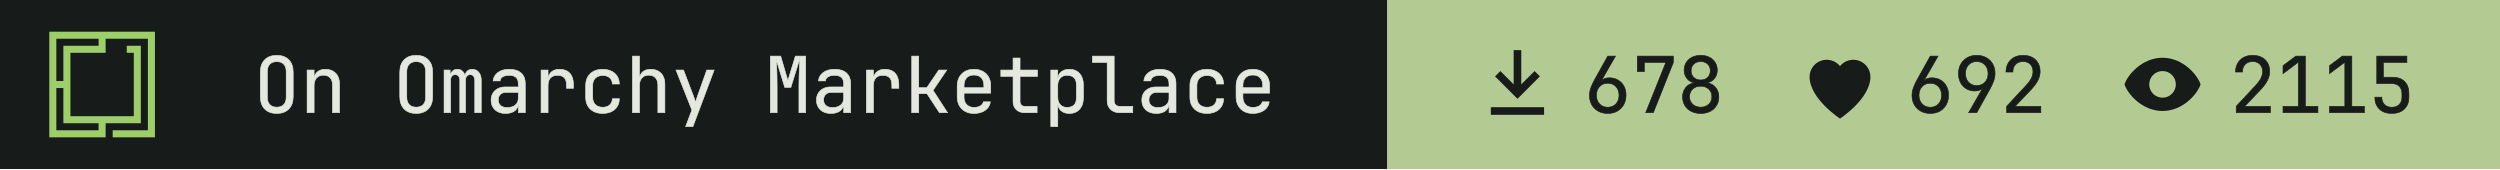
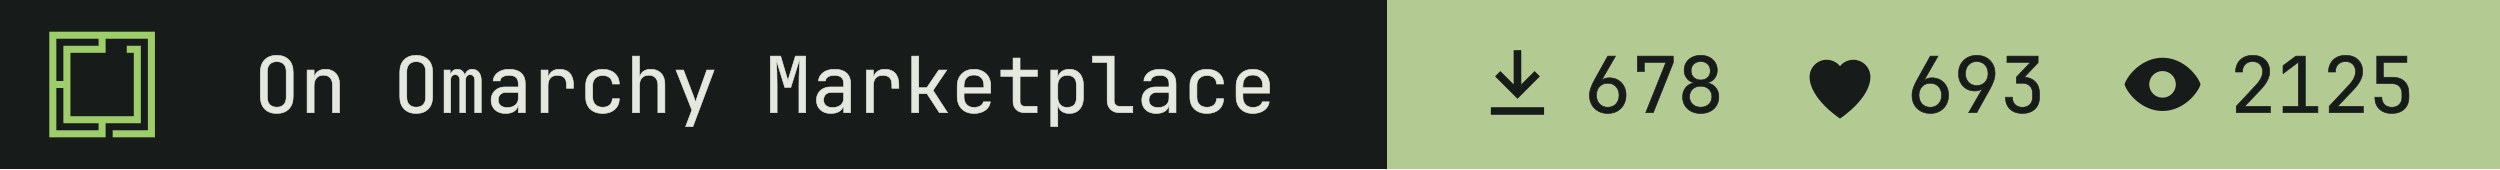
- <svg xmlns="http://www.w3.org/2000/svg" width="355" height="24" viewBox="0 0 355 24" role="img" aria-label="On Omarchy Marketplace: 678 install command copies, 692 hearts, 2115 views">
+ <svg xmlns="http://www.w3.org/2000/svg" width="355" height="24" viewBox="0 0 355 24" role="img" aria-label="On Omarchy Marketplace: 678 install command copies, 693 hearts, 2125 views">
  <path fill="#171c1a" d="M0 0h197v24H0z" />
  <g transform="translate(7 4.5) scale(0.0125)">
    <path fill="#9ece6a" fill-rule="evenodd" d="m1200 1200h-480v-80h400v-1040h-479.996v160h-400v720h720v-720h-80v-80h159.996v880h-400v160h-640v-1200h1200zm-1120-80h480v-80h-400l.004-400h-80.004zm0-560h80.004v-400h400v-80h-480.004z" />
  </g>
  <g fill="#e4e8df" stroke="#e4e8df" stroke-width="8" transform="translate(36 16) scale(0.011 -0.011)">
    <path transform="translate(0 0)" d="M300 -10Q202 -10 145.0 47.0Q88 104 88 210V520Q88 626 145.0 683.0Q202 740 300 740Q398 740 455.0 683.0Q512 626 512 521V210Q512 104 455.0 47.0Q398 -10 300 -10ZM300 71Q359 71 390.5 104.5Q422 138 422 200V530Q422 592 390.5 625.5Q359 659 300 659Q242 659 210.0 625.5Q178 592 178 530V200Q178 138 210.0 104.5Q242 71 300 71Z" />
    <path transform="translate(600 0)" d="M92 0V550H182V445H183Q190 500 228.0 530.0Q266 560 329 560Q412 560 461.0 509.0Q510 458 510 370V0H420V354Q420 417 388.5 450.5Q357 484 303 484Q247 484 214.5 449.0Q182 414 182 350V0Z" />
    <path transform="translate(1800 0)" d="M300 -10Q202 -10 145.0 47.0Q88 104 88 210V520Q88 626 145.0 683.0Q202 740 300 740Q398 740 455.0 683.0Q512 626 512 521V210Q512 104 455.0 47.0Q398 -10 300 -10ZM300 71Q359 71 390.5 104.5Q422 138 422 200V530Q422 592 390.5 625.5Q359 659 300 659Q242 659 210.0 625.5Q178 592 178 530V200Q178 138 210.0 104.5Q242 71 300 71Z" />
    <path transform="translate(2400 0)" d="M60 0V550H138V477H140Q145 514 169.5 537.0Q194 560 232 560Q268 560 293.0 539.0Q318 518 329 482H330Q337 518 361.5 539.0Q386 560 424 560Q477 560 508.5 520.5Q540 481 540 418V0H456V419Q456 452 440.0 471.5Q424 491 396 491Q369 491 353.0 472.0Q337 453 337 420V0H263V419Q263 452 247.0 471.5Q231 491 204 491Q176 491 160.0 472.0Q144 453 144 420V0Z" />
    <path transform="translate(3000 0)" d="M252 -10Q167 -10 117.0 37.5Q67 85 67 162Q67 213 90.0 251.0Q113 289 154.0 310.5Q195 332 248 332H418V375Q418 482 301 482Q249 482 217.0 463.0Q185 444 183 410H93Q98 475 153.5 517.5Q209 560 301 560Q401 560 454.5 512.0Q508 464 508 378V0H419V100H417Q409 49 366.0 19.5Q323 -10 252 -10ZM274 66Q340 66 379.0 98.0Q418 130 418 185V262H258Q214 262 186.5 235.5Q159 209 159 165Q159 119 189.5 92.5Q220 66 274 66Z" />
    <path transform="translate(3600 0)" d="M112 0V550H202V445H204Q211 498 249.0 529.0Q287 560 351 560Q437 560 483.5 508.5Q530 457 530 362V315H440V362Q440 482 323 482Q264 482 233.0 448.0Q202 414 202 350V0Z" />
    <path transform="translate(4200 0)" d="M308 -10Q208 -10 148.0 46.0Q88 102 88 200V350Q88 448 148.0 504.0Q208 560 308 560Q403 560 461.5 509.0Q520 458 523 370H433Q430 423 397.0 451.5Q364 480 308 480Q249 480 213.5 446.5Q178 413 178 351V200Q178 138 213.5 104.0Q249 70 308 70Q364 70 397.0 99.0Q430 128 433 180H523Q520 92 461.5 41.0Q403 -10 308 -10Z" />
    <path transform="translate(4800 0)" d="M92 0V730H182V445H183Q190 500 228.0 530.0Q266 560 329 560Q412 560 461.0 509.0Q510 458 510 370V0H420V355Q420 417 388.5 450.5Q357 484 303 484Q247 484 214.5 449.0Q182 414 182 350V0Z" />
    <path transform="translate(5400 0)" d="M178 -180 259 34 54 550H151L281 210Q289 190 296.0 168.0Q303 146 306 130Q309 146 316.0 168.0Q323 190 330 210L451 550H546L272 -180Z" />
    <path transform="translate(6600 0)" d="M72 0V730H205L298 414L395 730H528V0H441V345Q441 394 442.5 457.5Q444 521 447.0 586.0Q450 651 454 703L336 326H258L145 694Q153 620 156.0 532.0Q159 444 159 345V0Z" />
    <path transform="translate(7200 0)" d="M252 -10Q167 -10 117.0 37.5Q67 85 67 162Q67 213 90.0 251.0Q113 289 154.0 310.5Q195 332 248 332H418V375Q418 482 301 482Q249 482 217.0 463.0Q185 444 183 410H93Q98 475 153.5 517.5Q209 560 301 560Q401 560 454.5 512.0Q508 464 508 378V0H419V100H417Q409 49 366.0 19.5Q323 -10 252 -10ZM274 66Q340 66 379.0 98.0Q418 130 418 185V262H258Q214 262 186.5 235.5Q159 209 159 165Q159 119 189.5 92.5Q220 66 274 66Z" />
    <path transform="translate(7800 0)" d="M112 0V550H202V445H204Q211 498 249.0 529.0Q287 560 351 560Q437 560 483.5 508.5Q530 457 530 362V315H440V362Q440 482 323 482Q264 482 233.0 448.0Q202 414 202 350V0Z" />
    <path transform="translate(8400 0)" d="M97 0V730H187V323H292L446 550H549L372 288L559 0H454L294 245H187V0Z" />
    <path transform="translate(9000 0)" d="M300 -10Q203 -10 143.5 48.5Q84 107 84 210V340Q84 443 143.5 501.5Q203 560 300 560Q365 560 413.5 534.0Q462 508 489.0 461.0Q516 414 516 350V252H172V200Q172 139 207.0 103.5Q242 68 300 68Q350 68 382.5 87.5Q415 107 422 140H512Q503 71 445.0 30.5Q387 -10 300 -10ZM172 322H428V350Q428 415 394.5 450.5Q361 486 300 486Q239 486 205.5 450.5Q172 415 172 350Z" />
    <path transform="translate(9600 0)" d="M355 0Q287 0 246.0 39.5Q205 79 205 145V468H47V550H205V705H295V550H520V468H295V145Q295 117 311.5 99.5Q328 82 355 82H515V0Z" />
    <path transform="translate(10200 0)" d="M92 -180V550H182V445H183Q190 499 230.0 529.5Q270 560 332 560Q415 560 464.0 505.5Q513 451 513 356V195Q513 100 464.0 45.0Q415 -10 332 -10Q270 -10 230.0 21.0Q190 52 183 105H180L182 -20V-180ZM302 68Q359 68 391.0 98.0Q423 128 423 195V355Q423 423 391.0 452.5Q359 482 302 482Q247 482 214.5 447.0Q182 412 182 350V200Q182 138 214.5 103.0Q247 68 302 68Z" />
    <path transform="translate(10800 0)" d="M380 0Q307 0 263.5 42.5Q220 85 220 155V648H30V730H310V155Q310 121 329.0 101.5Q348 82 380 82H550V0Z" />
    <path transform="translate(11400 0)" d="M252 -10Q167 -10 117.0 37.5Q67 85 67 162Q67 213 90.0 251.0Q113 289 154.0 310.5Q195 332 248 332H418V375Q418 482 301 482Q249 482 217.0 463.0Q185 444 183 410H93Q98 475 153.5 517.5Q209 560 301 560Q401 560 454.5 512.0Q508 464 508 378V0H419V100H417Q409 49 366.0 19.5Q323 -10 252 -10ZM274 66Q340 66 379.0 98.0Q418 130 418 185V262H258Q214 262 186.5 235.5Q159 209 159 165Q159 119 189.5 92.5Q220 66 274 66Z" />
    <path transform="translate(12000 0)" d="M308 -10Q208 -10 148.0 46.0Q88 102 88 200V350Q88 448 148.0 504.0Q208 560 308 560Q403 560 461.5 509.0Q520 458 523 370H433Q430 423 397.0 451.5Q364 480 308 480Q249 480 213.5 446.5Q178 413 178 351V200Q178 138 213.5 104.0Q249 70 308 70Q364 70 397.0 99.0Q430 128 433 180H523Q520 92 461.5 41.0Q403 -10 308 -10Z" />
    <path transform="translate(12600 0)" d="M300 -10Q203 -10 143.5 48.5Q84 107 84 210V340Q84 443 143.5 501.5Q203 560 300 560Q365 560 413.5 534.0Q462 508 489.0 461.0Q516 414 516 350V252H172V200Q172 139 207.0 103.5Q242 68 300 68Q350 68 382.5 87.5Q415 107 422 140H512Q503 71 445.0 30.5Q387 -10 300 -10ZM172 322H428V350Q428 415 394.5 450.5Q361 486 300 486Q239 486 205.5 450.5Q172 415 172 350Z" />
  </g>
  <path fill="#b3cb92" d="M197 0h158v24H197z" />
  <path fill="#171c1a" fill-rule="evenodd" transform="translate(209 5.5) scale(0.54)" d="M11 3h2v9l3.5-3.5 1.4 1.4L12 15.8 6.1 9.9l1.4-1.4L11 12zM5 18h14v2H5z" />
  <g fill="#171c1a" stroke="#171c1a" stroke-width="8" transform="translate(225 16) scale(0.011 -0.011)">
    <path transform="translate(0 0)" d="M301 -10Q231 -10 177.5 19.5Q124 49 94.0 101.5Q64 154 64 223Q64 271 82.0 321.5Q100 372 131 427L300 730H400L220 417L223 415Q236 432 262.0 441.0Q288 450 319 450Q384 450 432.5 421.5Q481 393 508.5 343.0Q536 293 536 227Q536 157 506.0 103.5Q476 50 423.5 20.0Q371 -10 301 -10ZM300 70Q365 70 405.5 113.0Q446 156 446 225Q446 294 405.5 337.0Q365 380 300 380Q235 380 194.5 337.0Q154 294 154 225Q154 156 194.5 113.0Q235 70 300 70Z" />
    <path transform="translate(600 0)" d="M190 0 450 648H172V530H82V730H546V646L288 0Z" />
    <path transform="translate(1200 0)" d="M300 -10Q231 -10 178.0 17.0Q125 44 95.5 92.5Q66 141 66 204Q66 273 105.5 323.0Q145 373 211 384V387Q154 400 120.0 444.5Q86 489 86 547Q86 604 113.0 647.5Q140 691 188.5 715.5Q237 740 300 740Q364 740 412.0 715.5Q460 691 487.0 647.5Q514 604 514 547Q514 489 480.0 444.5Q446 400 389 387V384Q455 373 494.5 323.0Q534 273 534 204Q534 141 504.5 92.5Q475 44 422.5 17.0Q370 -10 300 -10ZM300 422Q356 422 390.0 455.0Q424 488 424 541Q424 594 390.0 627.0Q356 660 300 660Q245 660 210.5 627.0Q176 594 176 541Q176 488 210.5 455.0Q245 422 300 422ZM300 71Q364 71 404.0 108.5Q444 146 444 206Q444 267 404.0 304.5Q364 342 300 342Q236 342 196.0 304.5Q156 267 156 206Q156 146 196.0 108.5Q236 71 300 71Z" />
  </g>
  <path fill="#171c1a" fill-rule="evenodd" transform="translate(254.8 5.5) scale(0.54)" d="M12 21s-8-5.2-8-11a4.5 4.5 0 0 1 8-2.8A4.5 4.5 0 0 1 20 10c0 5.8-8 11-8 11z" />
  <g fill="#171c1a" stroke="#171c1a" stroke-width="8" transform="translate(270.8 16) scale(0.011 -0.011)">
    <path transform="translate(0 0)" d="M301 -10Q231 -10 177.5 19.5Q124 49 94.0 101.5Q64 154 64 223Q64 271 82.0 321.5Q100 372 131 427L300 730H400L220 417L223 415Q236 432 262.0 441.0Q288 450 319 450Q384 450 432.5 421.5Q481 393 508.5 343.0Q536 293 536 227Q536 157 506.0 103.5Q476 50 423.5 20.0Q371 -10 301 -10ZM300 70Q365 70 405.5 113.0Q446 156 446 225Q446 294 405.5 337.0Q365 380 300 380Q235 380 194.5 337.0Q154 294 154 225Q154 156 194.5 113.0Q235 70 300 70Z" />
    <path transform="translate(600 0)" d="M195 0 375 313 372 315Q362 299 335.0 289.5Q308 280 276 280Q213 280 165.5 308.5Q118 337 91.0 387.0Q64 437 64 503Q64 574 94.0 627.0Q124 680 177.0 710.0Q230 740 299 740Q370 740 423.0 710.5Q476 681 506.0 628.5Q536 576 536 507Q536 459 518.0 408.5Q500 358 469 303L300 0ZM300 350Q365 350 405.5 393.0Q446 436 446 505Q446 574 405.5 617.0Q365 660 300 660Q235 660 194.5 617.0Q154 574 154 505Q154 436 194.5 393.0Q235 350 300 350Z" />
-     <path transform="translate(1200 0)" d="M86 0V83L329 343Q382 399 404.0 443.0Q426 487 426 529Q426 589 391.5 624.5Q357 660 298 660Q237 660 201.5 623.5Q166 587 166 525H76Q79 624 139.0 682.0Q199 740 298 740Q399 740 458.5 683.0Q518 626 518 528Q518 476 489.5 418.0Q461 360 392 288L195 82H527V0Z" />
+     <path transform="translate(1200 0)" d="M289 -10Q188 -10 129.0 46.5Q70 103 70 200H160Q160 140 195.0 105.0Q230 70 290 70Q350 70 385.0 105.0Q420 140 420 200V250Q420 310 385.0 345.0Q350 380 290 380H211V458L390 648H90V730H492V646L316 459Q406 452 458.0 396.5Q510 341 510 250V200Q510 103 450.5 46.5Q391 -10 289 -10Z" />
  </g>
  <path fill="#171c1a" fill-rule="evenodd" transform="translate(300.6 5.5) scale(0.54)" d="M12 5c5.5 0 9.3 4.7 10 7-.7 2.3-4.5 7-10 7S2.7 14.3 2 12c.7-2.3 4.5-7 10-7zm0 3.5a3.5 3.5 0 1 0 0 7 3.5 3.5 0 0 0 0-7z" />
  <g fill="#171c1a" stroke="#171c1a" stroke-width="8" transform="translate(316.6 16) scale(0.011 -0.011)">
    <path transform="translate(0 0)" d="M86 0V83L329 343Q382 399 404.0 443.0Q426 487 426 529Q426 589 391.5 624.5Q357 660 298 660Q237 660 201.5 623.5Q166 587 166 525H76Q79 624 139.0 682.0Q199 740 298 740Q399 740 458.5 683.0Q518 626 518 528Q518 476 489.5 418.0Q461 360 392 288L195 82H527V0Z" />
    <path transform="translate(600 0)" d="M90 0V82H288V652L90 504V607L255 730H378V82H540V0Z" />
-     <path transform="translate(1200 0)" d="M90 0V82H288V652L90 504V607L255 730H378V82H540V0Z" />
+     <path transform="translate(1200 0)" d="M86 0V83L329 343Q382 399 404.0 443.0Q426 487 426 529Q426 589 391.5 624.5Q357 660 298 660Q237 660 201.5 623.5Q166 587 166 525H76Q79 624 139.0 682.0Q199 740 298 740Q399 740 458.5 683.0Q518 626 518 528Q518 476 489.5 418.0Q461 360 392 288L195 82H527V0Z" />
    <path transform="translate(1800 0)" d="M294 -10Q193 -10 134.0 46.5Q75 103 75 200H165Q165 140 200.0 105.0Q235 70 295 70Q355 70 390.0 105.0Q425 140 425 200V245Q425 305 391.0 340.0Q357 375 299 375H100V730H489V648H184L186 457H304Q405 457 460.0 401.5Q515 346 515 245V200Q515 103 455.5 46.5Q396 -10 294 -10Z" />
  </g>
</svg>
